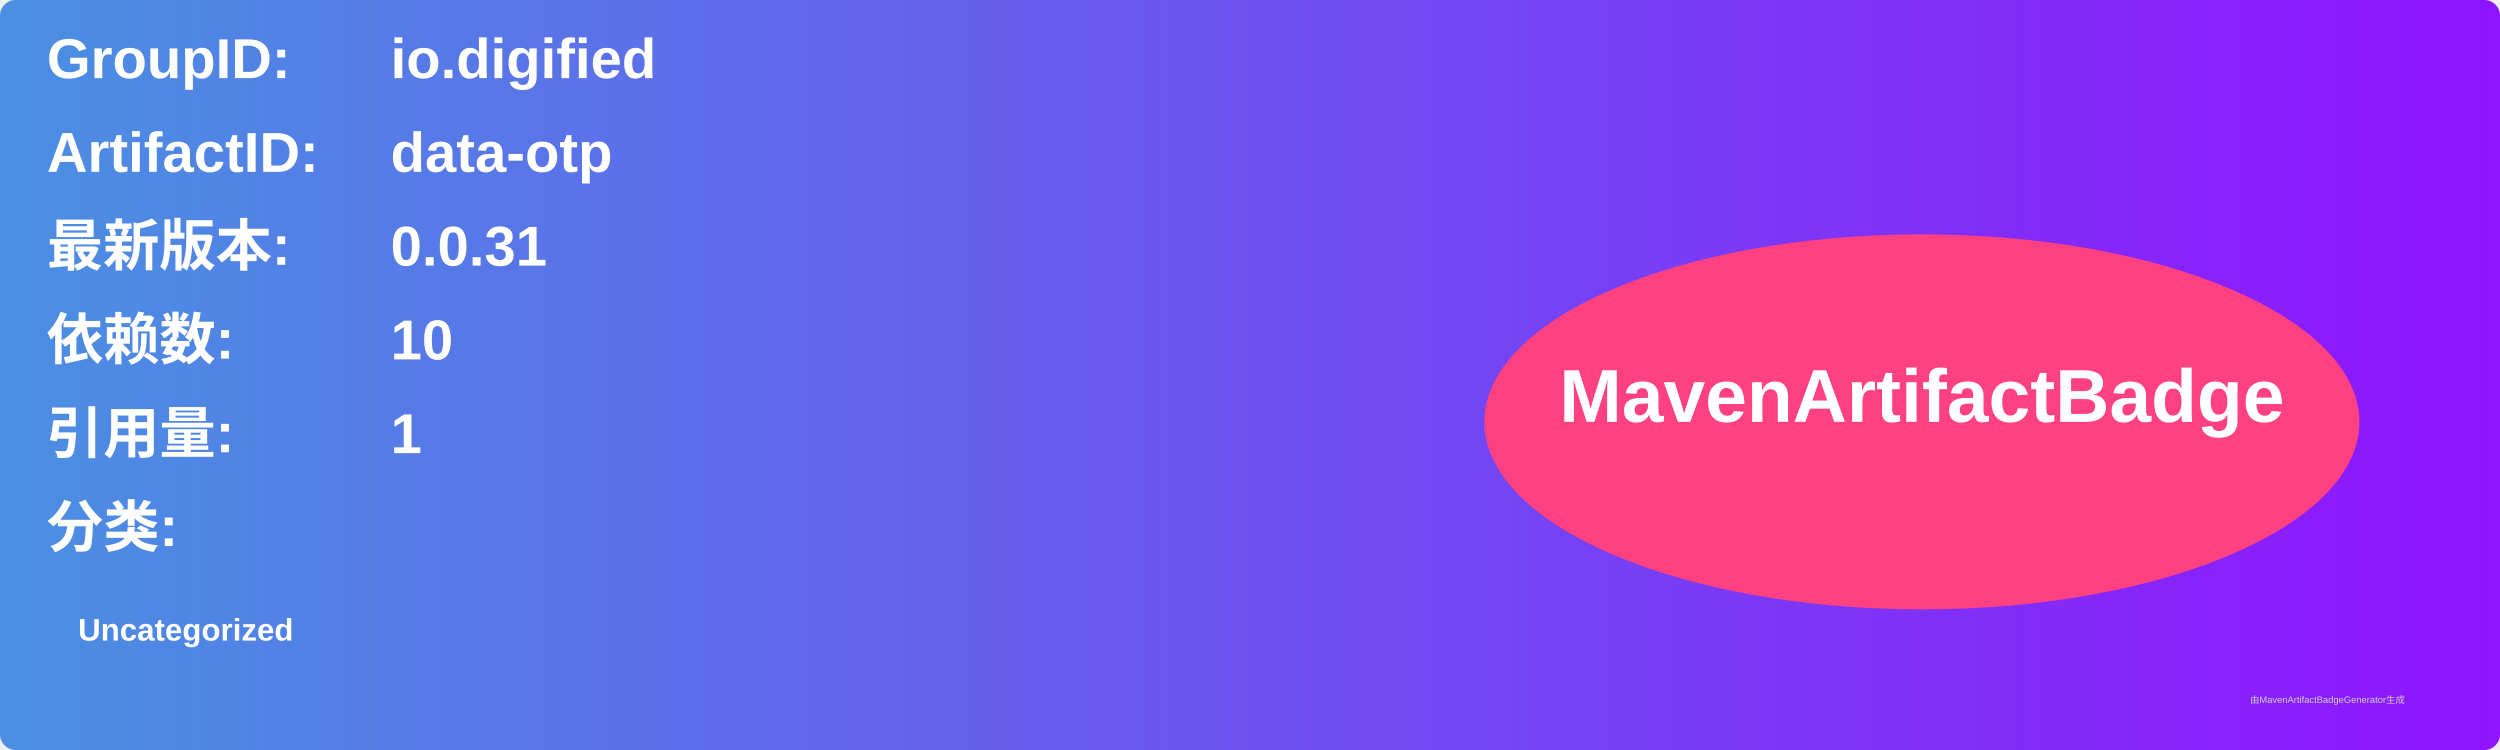
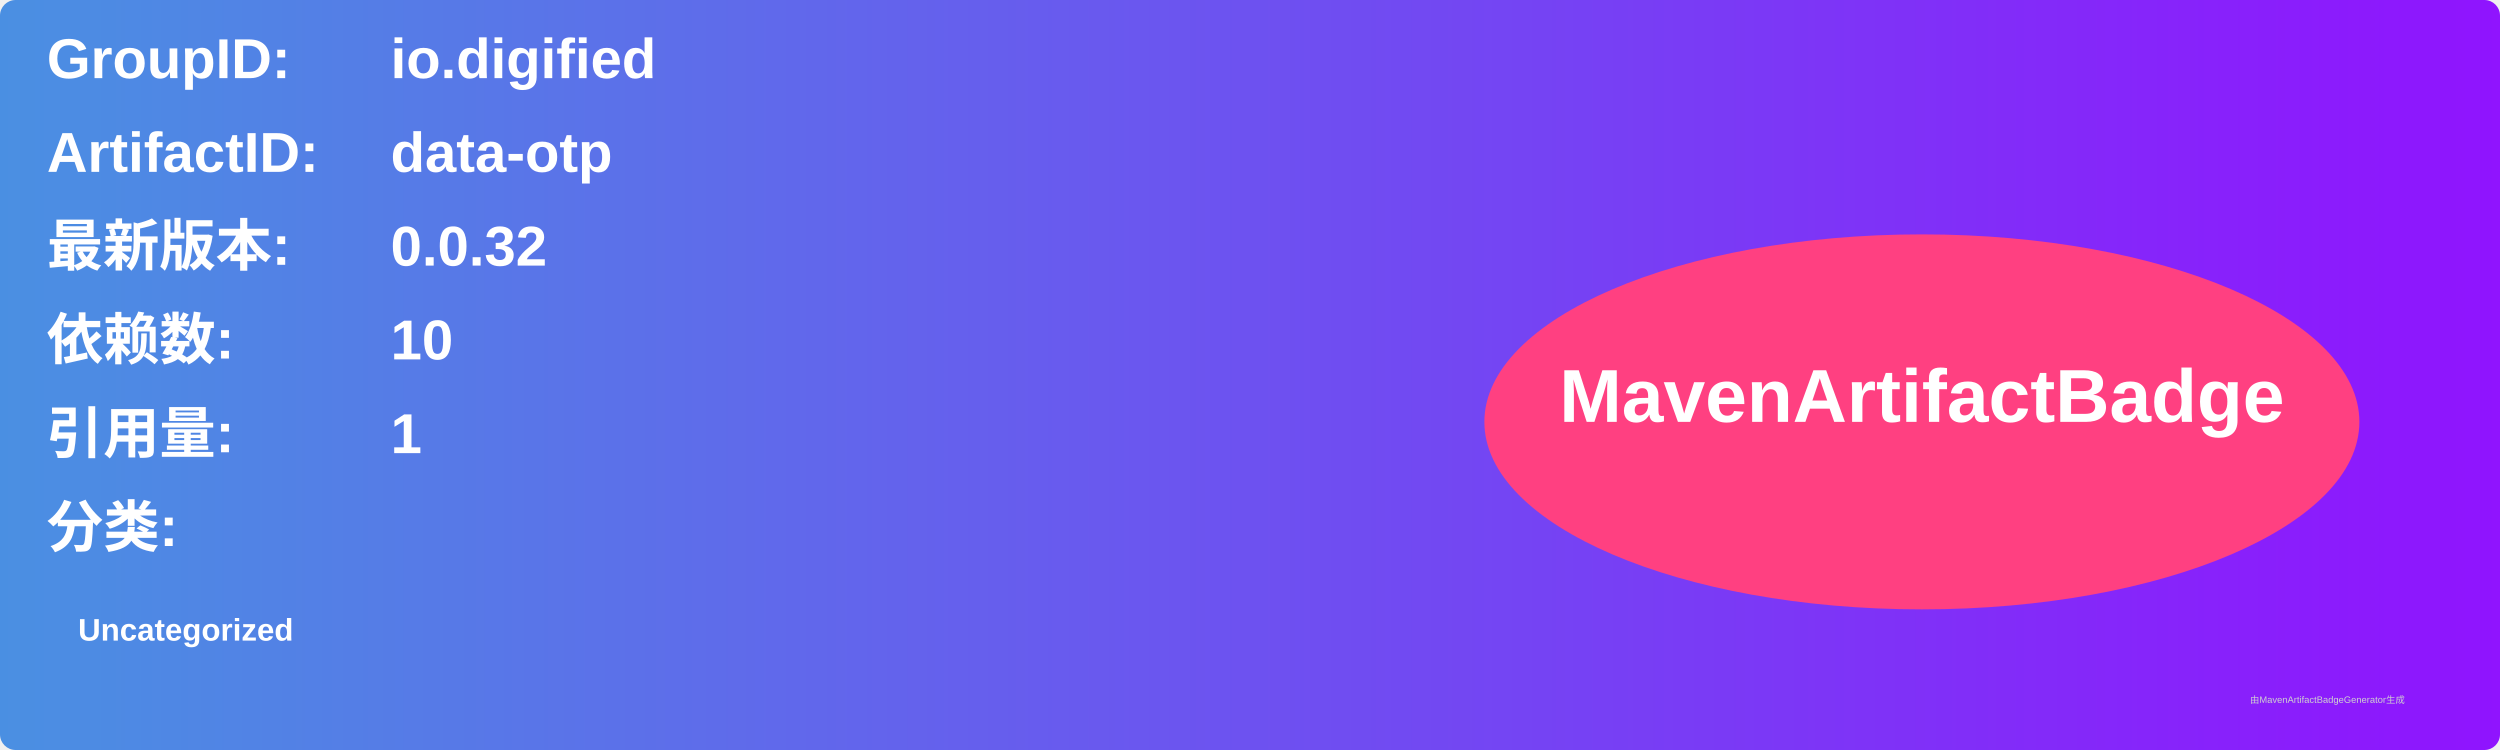
<svg xmlns="http://www.w3.org/2000/svg" width="800" height="240" viewBox="0 0 800 240">
  <linearGradient id="grad" x1="0%" y1="0%" x2="100%" y2="0%">
    <stop offset="0%" stop-color="#4a90e2" />
    <stop offset="100%" stop-color="#9013fe" />
  </linearGradient>
  <rect width="100%" height="100%" rx="5" ry="5" fill="url(#grad)" />
  <g transform="translate(15, 15)">
    <text x="0" y="10" font-family="Arial" font-size="18" fill="white" font-weight="bold" width="260">GroupID:</text>
    <text x="110" y="10" font-family="Arial" font-size="18" fill="white" font-weight="bold" width="460">io.digified</text>
    <text x="0" y="40" font-family="Arial" font-size="18" fill="white" font-weight="bold" width="260">ArtifactID:</text>
    <text x="110" y="40" font-family="Arial" font-size="18" fill="white" font-weight="bold" width="460">data-otp</text>
    <text x="0" y="70" font-family="Arial" font-size="18" fill="white" font-weight="bold">最新版本:</text>
    <text x="110" y="70" font-family="Arial" font-size="18" fill="white" font-weight="bold">
-       <tspan font-weight="bold">0.0.31</tspan>
+       <tspan font-weight="bold">0.0.32</tspan>
    </text>
    <text x="0" y="100" font-family="Arial" font-size="18" fill="white" font-weight="bold">依赖数: </text>
    <text x="110" y="100" font-family="Arial" font-size="18" fill="white">
      <tspan font-weight="bold">10</tspan>
    </text>
    <text x="0" y="130" font-family="Arial" font-size="18" fill="white" font-weight="bold">引用量: </text>
    <text x="110" y="130" font-family="Arial" font-size="18" fill="white">
      <tspan font-weight="bold">1</tspan>
    </text>
    <text x="0" y="160" font-family="Arial" font-size="18" fill="white" font-weight="bold">分类:</text>
    <text x="10" y="190" font-family="Arial" font-size="10" fill="white">
      <tspan font-weight="bold">Uncategorized</tspan>
    </text>
    <ellipse cx="600" cy="120" rx="140" ry="60" fill="#ff4081" />
    <text x="600" y="120" text-anchor="middle" font-family="Arial" font-size="24" fill="white" font-weight="bold">MavenArtifactBadge</text>
  </g>
  <text x="720" y="225" font-family="Arial" font-size="3" fill="#d0d0d0">由MavenArtifactBadgeGenerator生成</text>
</svg>
